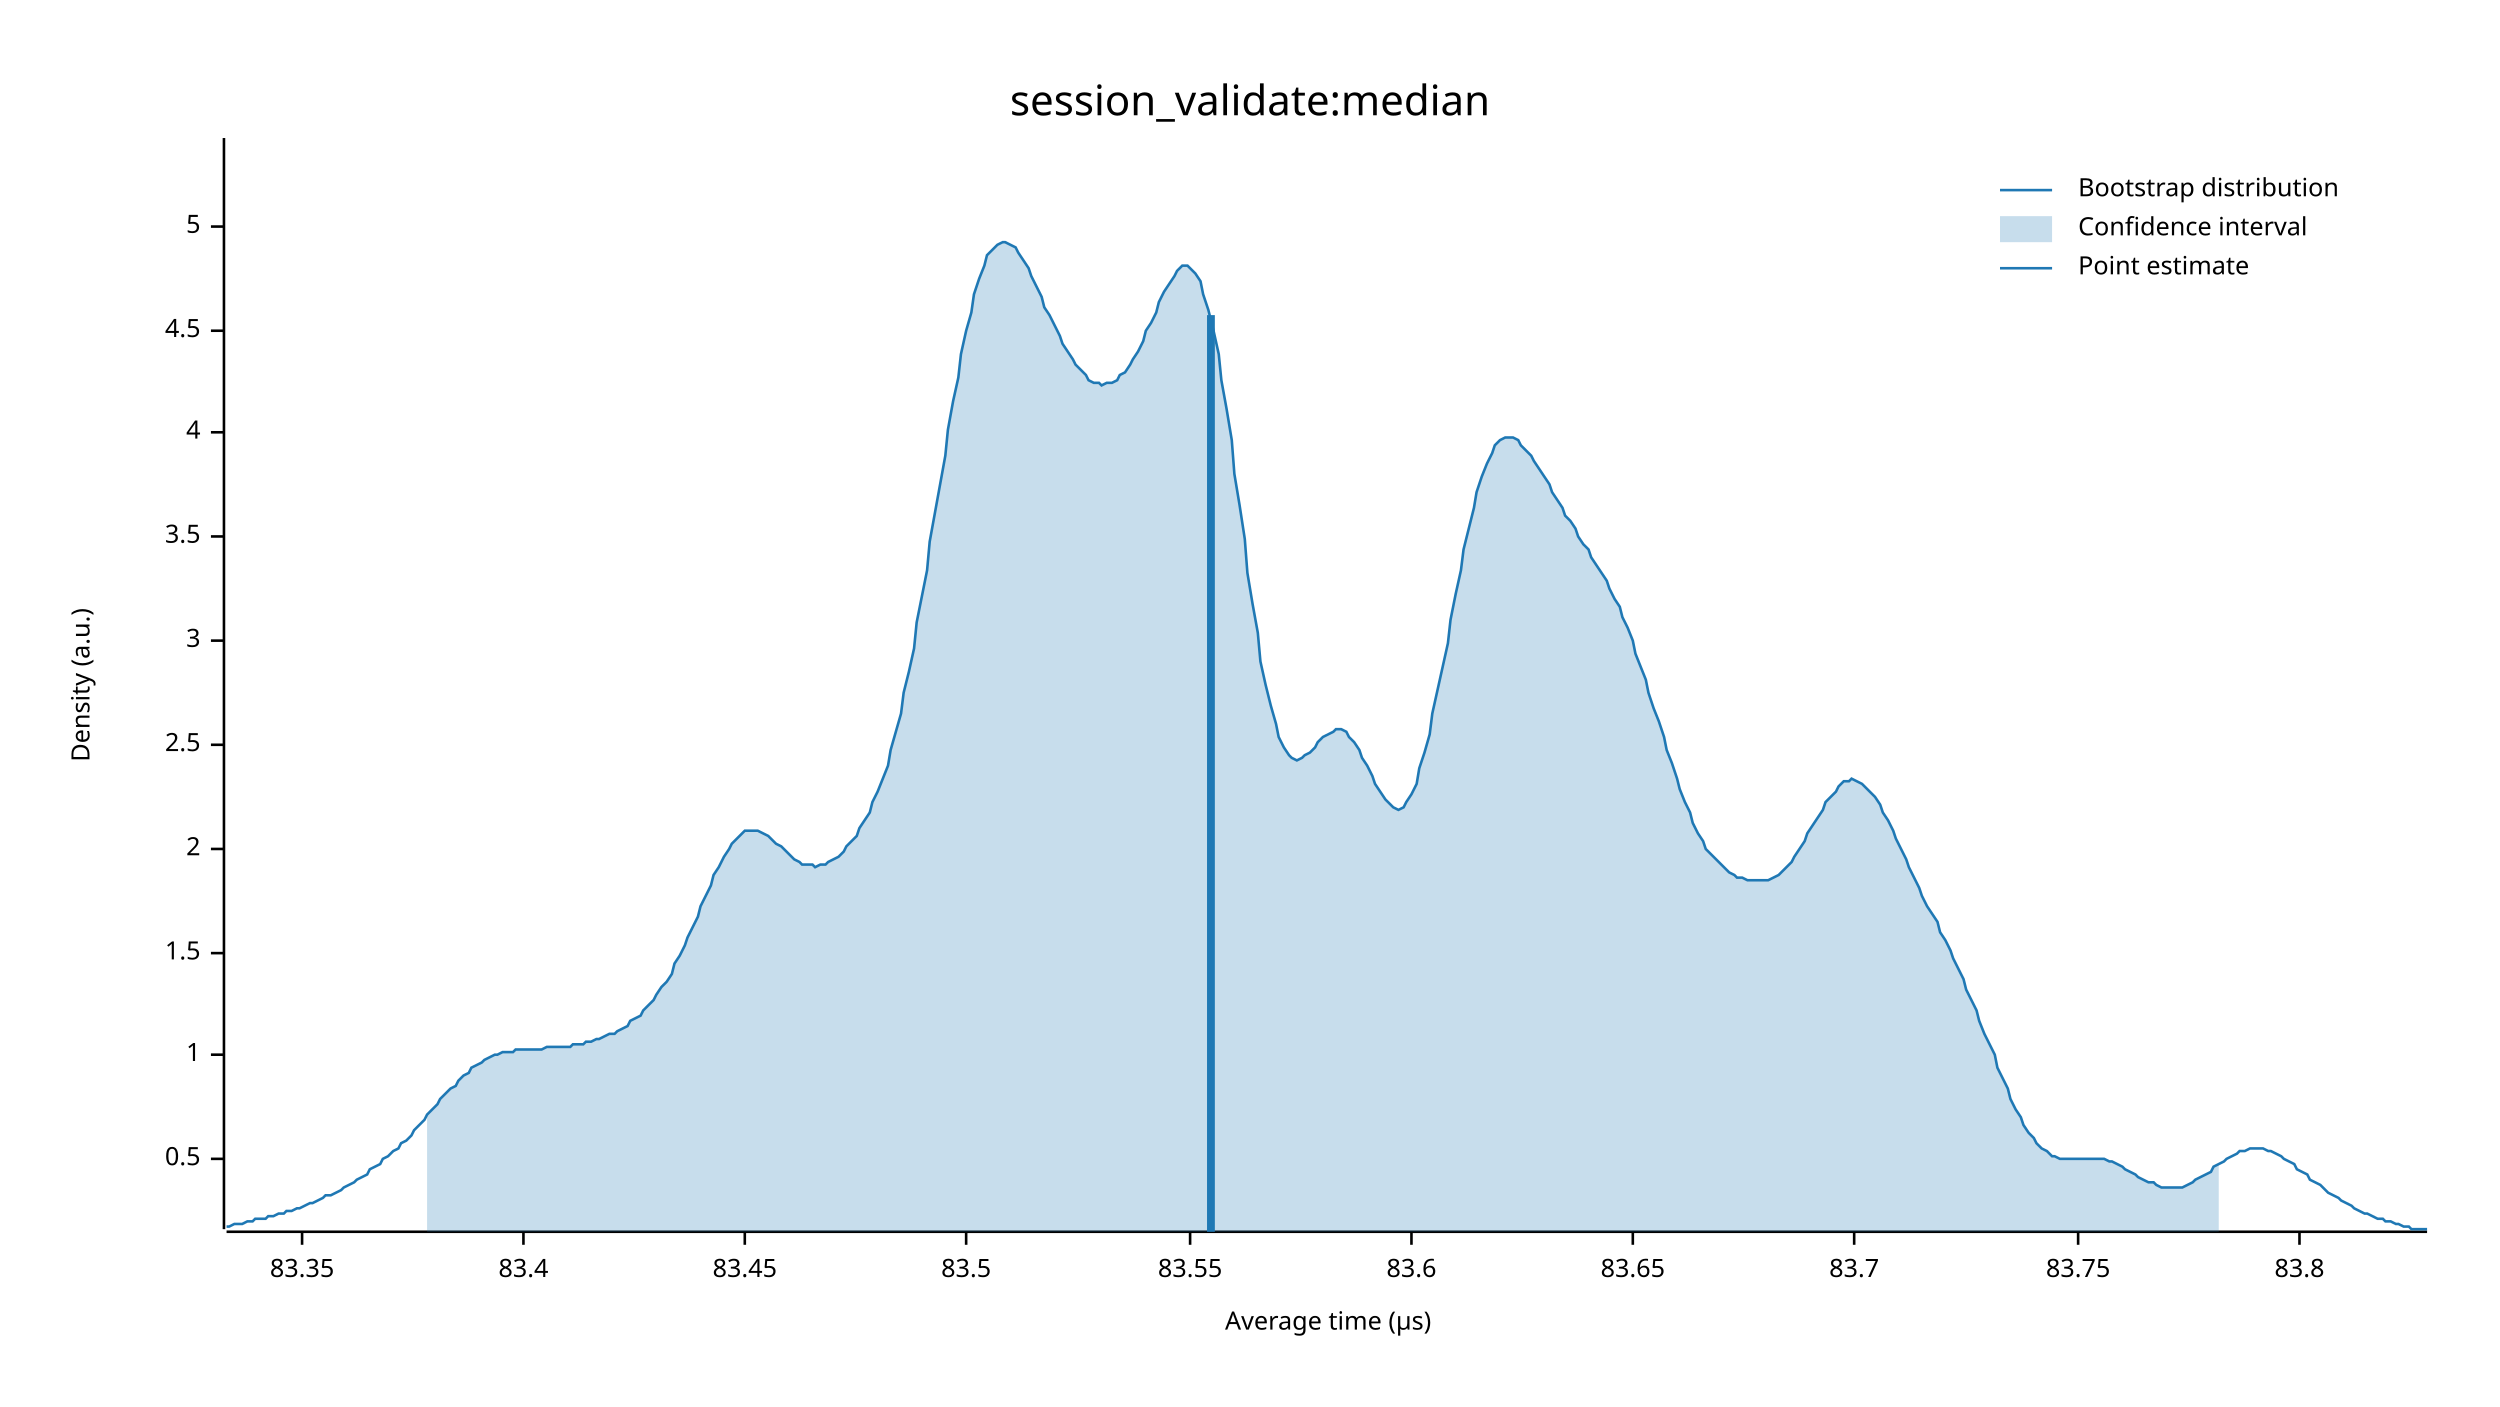
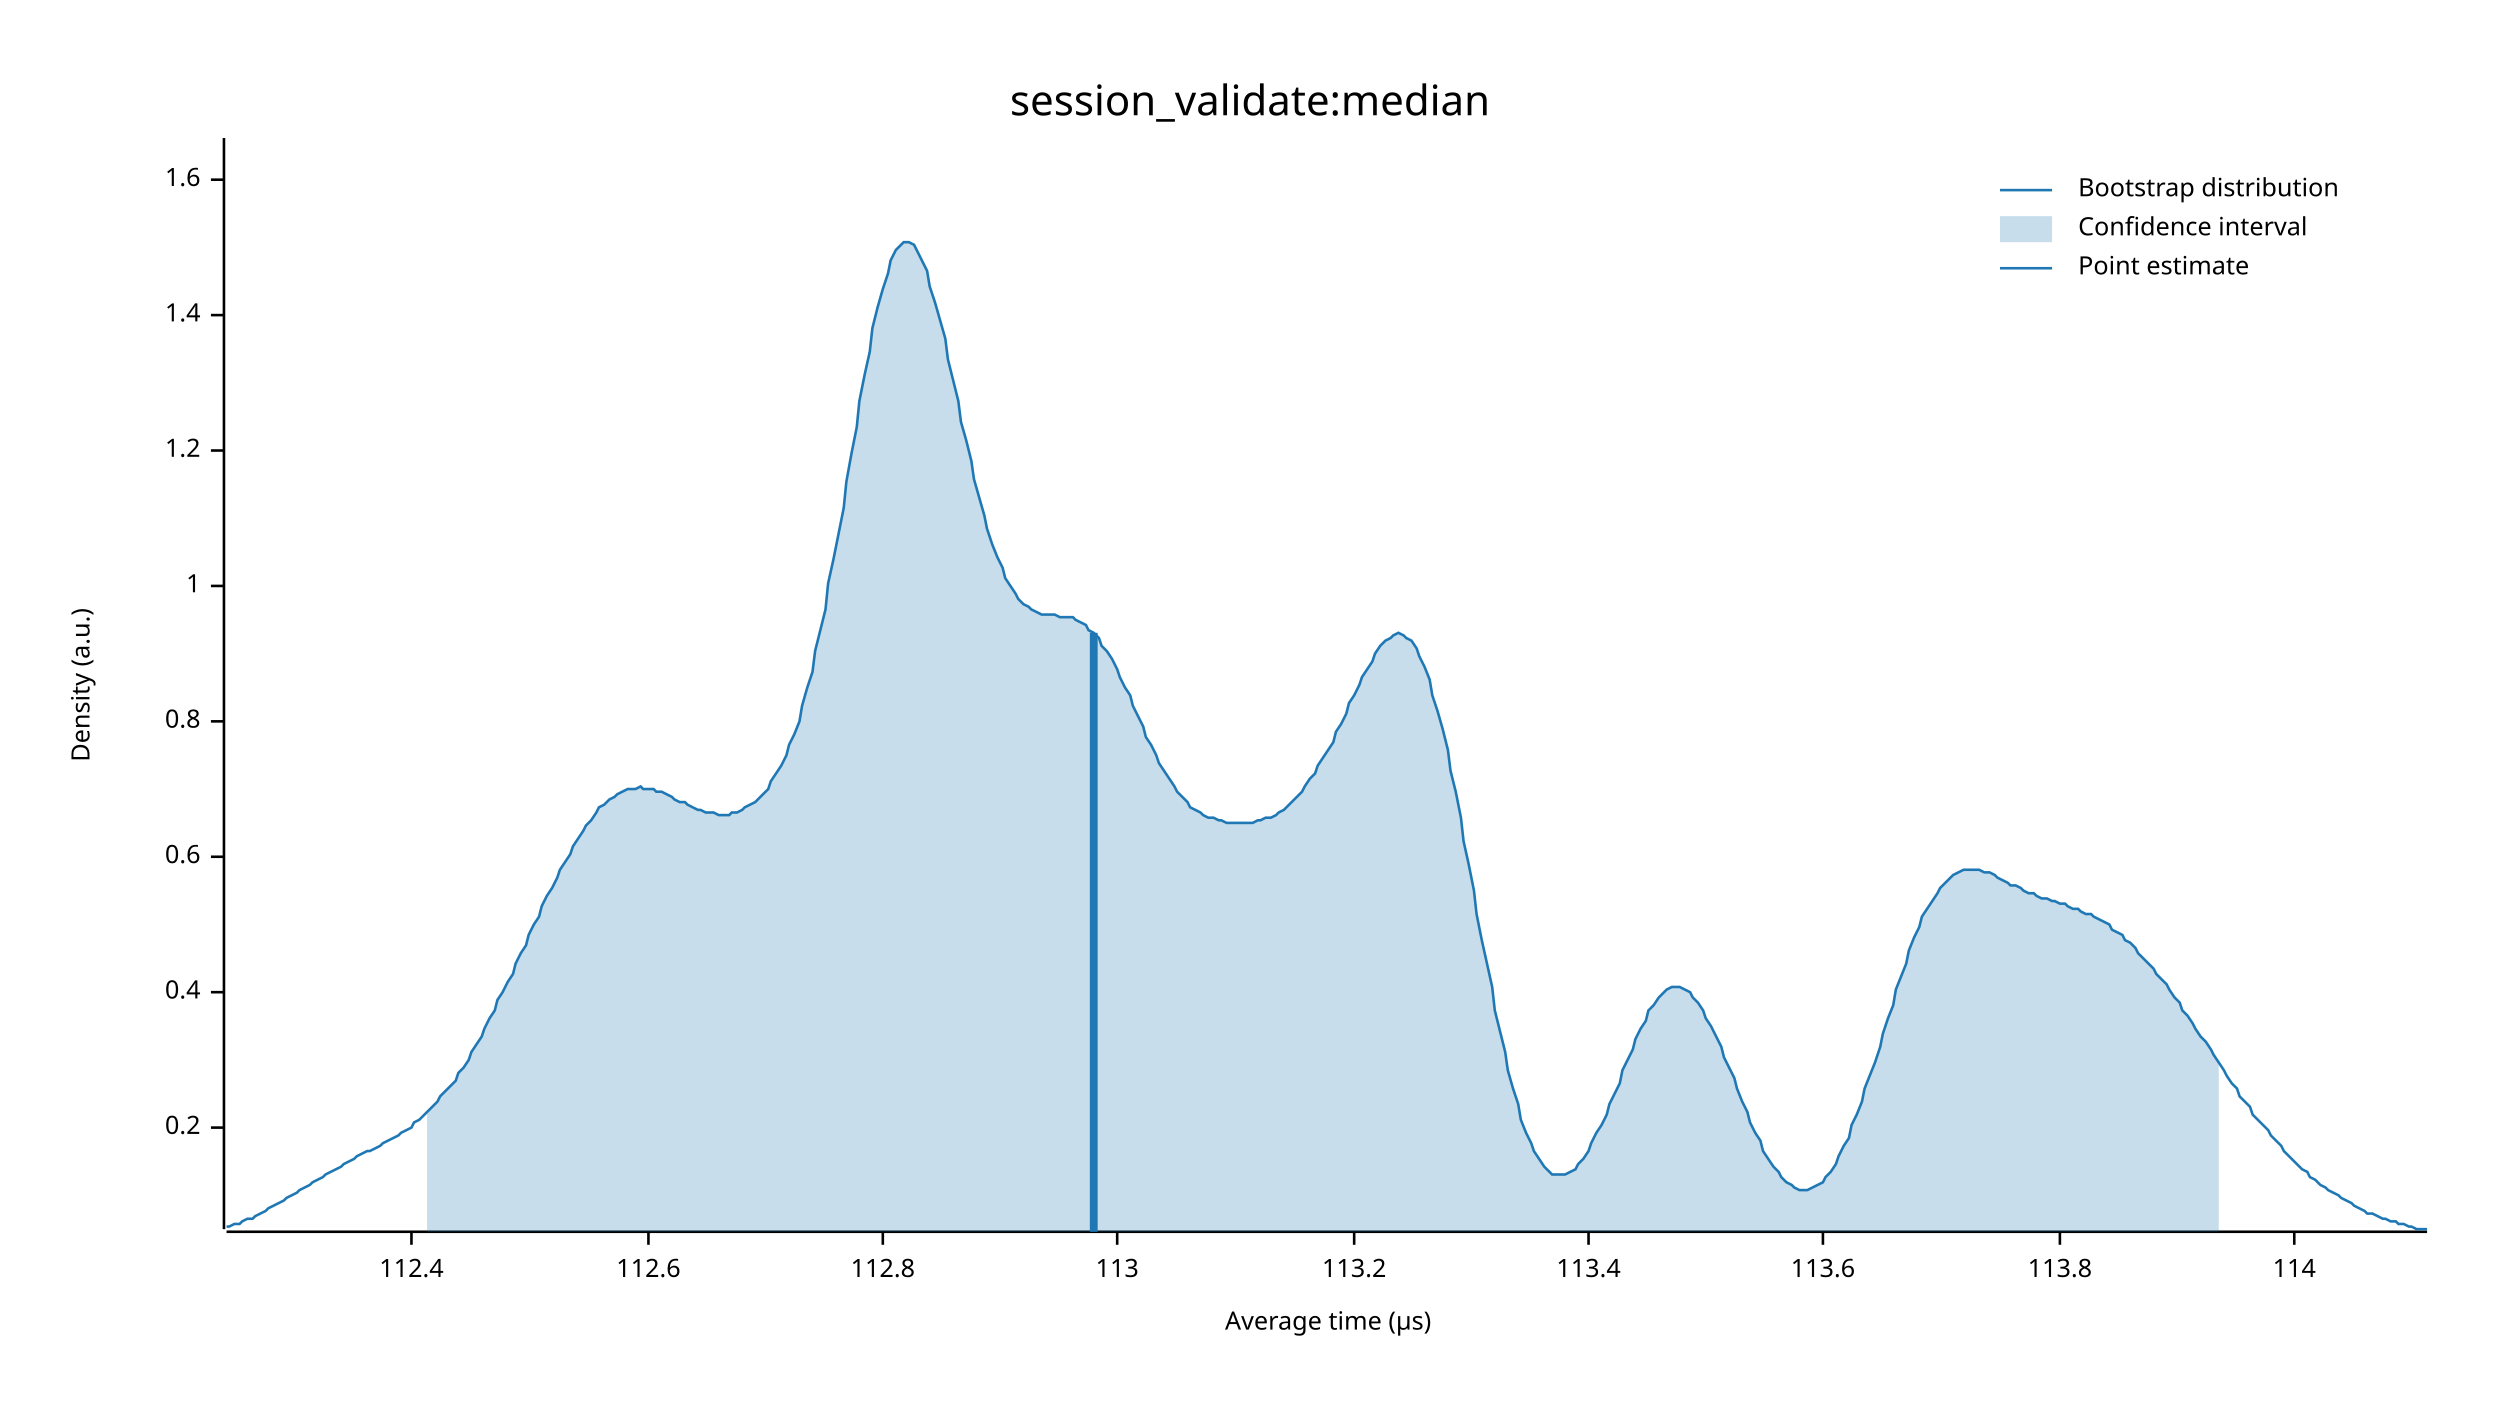
<svg xmlns="http://www.w3.org/2000/svg" width="960" height="540" viewBox="0 0 960 540">
  <text x="480" y="32" dy="0.76em" text-anchor="middle" font-family="sans-serif" font-size="16.129" opacity="1" fill="#000000">
session_validate:median
</text>
  <text x="27" y="263" dy="0.76em" text-anchor="middle" font-family="sans-serif" font-size="9.677" opacity="1" fill="#000000" transform="rotate(270, 27, 263)">
Density (a.u.)
</text>
  <text x="510" y="513" dy="-0.5ex" text-anchor="middle" font-family="sans-serif" font-size="9.677" opacity="1" fill="#000000">
Average time (µs)
</text>
  <polyline fill="none" opacity="1" stroke="#000000" stroke-width="1" points="86,53 86,472 " />
-   <text x="77" y="445" dy="0.5ex" text-anchor="end" font-family="sans-serif" font-size="9.677" opacity="1" fill="#000000">
- 0.5
+   <text x="77" y="433" dy="0.5ex" text-anchor="end" font-family="sans-serif" font-size="9.677" opacity="1" fill="#000000">
+ 0.2
</text>
-   <polyline fill="none" opacity="1" stroke="#000000" stroke-width="1" points="81,445 86,445 " />
-   <text x="77" y="405" dy="0.5ex" text-anchor="end" font-family="sans-serif" font-size="9.677" opacity="1" fill="#000000">
+   <polyline fill="none" opacity="1" stroke="#000000" stroke-width="1" points="81,433 86,433 " />
+   <text x="77" y="381" dy="0.5ex" text-anchor="end" font-family="sans-serif" font-size="9.677" opacity="1" fill="#000000">
+ 0.4
+ </text>
+   <polyline fill="none" opacity="1" stroke="#000000" stroke-width="1" points="81,381 86,381 " />
+   <text x="77" y="329" dy="0.5ex" text-anchor="end" font-family="sans-serif" font-size="9.677" opacity="1" fill="#000000">
+ 0.6
+ </text>
+   <polyline fill="none" opacity="1" stroke="#000000" stroke-width="1" points="81,329 86,329 " />
+   <text x="77" y="277" dy="0.5ex" text-anchor="end" font-family="sans-serif" font-size="9.677" opacity="1" fill="#000000">
+ 0.8
+ </text>
+   <polyline fill="none" opacity="1" stroke="#000000" stroke-width="1" points="81,277 86,277 " />
+   <text x="77" y="225" dy="0.5ex" text-anchor="end" font-family="sans-serif" font-size="9.677" opacity="1" fill="#000000">
1
</text>
-   <polyline fill="none" opacity="1" stroke="#000000" stroke-width="1" points="81,405 86,405 " />
-   <text x="77" y="366" dy="0.5ex" text-anchor="end" font-family="sans-serif" font-size="9.677" opacity="1" fill="#000000">
- 1.5
+   <polyline fill="none" opacity="1" stroke="#000000" stroke-width="1" points="81,225 86,225 " />
+   <text x="77" y="173" dy="0.5ex" text-anchor="end" font-family="sans-serif" font-size="9.677" opacity="1" fill="#000000">
+ 1.2
</text>
-   <polyline fill="none" opacity="1" stroke="#000000" stroke-width="1" points="81,366 86,366 " />
-   <text x="77" y="326" dy="0.5ex" text-anchor="end" font-family="sans-serif" font-size="9.677" opacity="1" fill="#000000">
- 2
+   <polyline fill="none" opacity="1" stroke="#000000" stroke-width="1" points="81,173 86,173 " />
+   <text x="77" y="121" dy="0.5ex" text-anchor="end" font-family="sans-serif" font-size="9.677" opacity="1" fill="#000000">
+ 1.4
</text>
-   <polyline fill="none" opacity="1" stroke="#000000" stroke-width="1" points="81,326 86,326 " />
-   <text x="77" y="286" dy="0.5ex" text-anchor="end" font-family="sans-serif" font-size="9.677" opacity="1" fill="#000000">
- 2.5
+   <polyline fill="none" opacity="1" stroke="#000000" stroke-width="1" points="81,121 86,121 " />
+   <text x="77" y="69" dy="0.5ex" text-anchor="end" font-family="sans-serif" font-size="9.677" opacity="1" fill="#000000">
+ 1.6
</text>
-   <polyline fill="none" opacity="1" stroke="#000000" stroke-width="1" points="81,286 86,286 " />
-   <text x="77" y="246" dy="0.5ex" text-anchor="end" font-family="sans-serif" font-size="9.677" opacity="1" fill="#000000">
- 3
+   <polyline fill="none" opacity="1" stroke="#000000" stroke-width="1" points="81,69 86,69 " />
+   <polyline fill="none" opacity="1" stroke="#000000" stroke-width="1" points="87,473 932,473 " />
+   <text x="158" y="483" dy="0.76em" text-anchor="middle" font-family="sans-serif" font-size="9.677" opacity="1" fill="#000000">
+ 112.4
</text>
-   <polyline fill="none" opacity="1" stroke="#000000" stroke-width="1" points="81,246 86,246 " />
-   <text x="77" y="206" dy="0.5ex" text-anchor="end" font-family="sans-serif" font-size="9.677" opacity="1" fill="#000000">
- 3.5
+   <polyline fill="none" opacity="1" stroke="#000000" stroke-width="1" points="158,473 158,478 " />
+   <text x="249" y="483" dy="0.76em" text-anchor="middle" font-family="sans-serif" font-size="9.677" opacity="1" fill="#000000">
+ 112.6
</text>
-   <polyline fill="none" opacity="1" stroke="#000000" stroke-width="1" points="81,206 86,206 " />
-   <text x="77" y="166" dy="0.5ex" text-anchor="end" font-family="sans-serif" font-size="9.677" opacity="1" fill="#000000">
- 4
+   <polyline fill="none" opacity="1" stroke="#000000" stroke-width="1" points="249,473 249,478 " />
+   <text x="339" y="483" dy="0.76em" text-anchor="middle" font-family="sans-serif" font-size="9.677" opacity="1" fill="#000000">
+ 112.8
</text>
-   <polyline fill="none" opacity="1" stroke="#000000" stroke-width="1" points="81,166 86,166 " />
-   <text x="77" y="127" dy="0.5ex" text-anchor="end" font-family="sans-serif" font-size="9.677" opacity="1" fill="#000000">
- 4.5
+   <polyline fill="none" opacity="1" stroke="#000000" stroke-width="1" points="339,473 339,478 " />
+   <text x="429" y="483" dy="0.76em" text-anchor="middle" font-family="sans-serif" font-size="9.677" opacity="1" fill="#000000">
+ 113
</text>
-   <polyline fill="none" opacity="1" stroke="#000000" stroke-width="1" points="81,127 86,127 " />
-   <text x="77" y="87" dy="0.5ex" text-anchor="end" font-family="sans-serif" font-size="9.677" opacity="1" fill="#000000">
- 5
+   <polyline fill="none" opacity="1" stroke="#000000" stroke-width="1" points="429,473 429,478 " />
+   <text x="520" y="483" dy="0.76em" text-anchor="middle" font-family="sans-serif" font-size="9.677" opacity="1" fill="#000000">
+ 113.2
</text>
-   <polyline fill="none" opacity="1" stroke="#000000" stroke-width="1" points="81,87 86,87 " />
-   <polyline fill="none" opacity="1" stroke="#000000" stroke-width="1" points="87,473 932,473 " />
-   <text x="116" y="483" dy="0.76em" text-anchor="middle" font-family="sans-serif" font-size="9.677" opacity="1" fill="#000000">
- 83.35
+   <polyline fill="none" opacity="1" stroke="#000000" stroke-width="1" points="520,473 520,478 " />
+   <text x="610" y="483" dy="0.76em" text-anchor="middle" font-family="sans-serif" font-size="9.677" opacity="1" fill="#000000">
+ 113.4
</text>
-   <polyline fill="none" opacity="1" stroke="#000000" stroke-width="1" points="116,473 116,478 " />
-   <text x="201" y="483" dy="0.76em" text-anchor="middle" font-family="sans-serif" font-size="9.677" opacity="1" fill="#000000">
- 83.4
+   <polyline fill="none" opacity="1" stroke="#000000" stroke-width="1" points="610,473 610,478 " />
+   <text x="700" y="483" dy="0.76em" text-anchor="middle" font-family="sans-serif" font-size="9.677" opacity="1" fill="#000000">
+ 113.6
</text>
-   <polyline fill="none" opacity="1" stroke="#000000" stroke-width="1" points="201,473 201,478 " />
-   <text x="286" y="483" dy="0.76em" text-anchor="middle" font-family="sans-serif" font-size="9.677" opacity="1" fill="#000000">
- 83.45
+   <polyline fill="none" opacity="1" stroke="#000000" stroke-width="1" points="700,473 700,478 " />
+   <text x="791" y="483" dy="0.76em" text-anchor="middle" font-family="sans-serif" font-size="9.677" opacity="1" fill="#000000">
+ 113.8
</text>
-   <polyline fill="none" opacity="1" stroke="#000000" stroke-width="1" points="286,473 286,478 " />
-   <text x="371" y="483" dy="0.76em" text-anchor="middle" font-family="sans-serif" font-size="9.677" opacity="1" fill="#000000">
- 83.5
+   <polyline fill="none" opacity="1" stroke="#000000" stroke-width="1" points="791,473 791,478 " />
+   <text x="881" y="483" dy="0.76em" text-anchor="middle" font-family="sans-serif" font-size="9.677" opacity="1" fill="#000000">
+ 114
</text>
-   <polyline fill="none" opacity="1" stroke="#000000" stroke-width="1" points="371,473 371,478 " />
-   <text x="457" y="483" dy="0.76em" text-anchor="middle" font-family="sans-serif" font-size="9.677" opacity="1" fill="#000000">
- 83.55
- </text>
-   <polyline fill="none" opacity="1" stroke="#000000" stroke-width="1" points="457,473 457,478 " />
-   <text x="542" y="483" dy="0.76em" text-anchor="middle" font-family="sans-serif" font-size="9.677" opacity="1" fill="#000000">
- 83.6
- </text>
-   <polyline fill="none" opacity="1" stroke="#000000" stroke-width="1" points="542,473 542,478 " />
-   <text x="627" y="483" dy="0.76em" text-anchor="middle" font-family="sans-serif" font-size="9.677" opacity="1" fill="#000000">
- 83.65
- </text>
-   <polyline fill="none" opacity="1" stroke="#000000" stroke-width="1" points="627,473 627,478 " />
-   <text x="712" y="483" dy="0.76em" text-anchor="middle" font-family="sans-serif" font-size="9.677" opacity="1" fill="#000000">
- 83.7
- </text>
-   <polyline fill="none" opacity="1" stroke="#000000" stroke-width="1" points="712,473 712,478 " />
-   <text x="798" y="483" dy="0.76em" text-anchor="middle" font-family="sans-serif" font-size="9.677" opacity="1" fill="#000000">
- 83.75
- </text>
-   <polyline fill="none" opacity="1" stroke="#000000" stroke-width="1" points="798,473 798,478 " />
-   <text x="883" y="483" dy="0.76em" text-anchor="middle" font-family="sans-serif" font-size="9.677" opacity="1" fill="#000000">
- 83.8
- </text>
-   <polyline fill="none" opacity="1" stroke="#000000" stroke-width="1" points="883,473 883,478 " />
-   <polyline fill="none" opacity="1" stroke="#1F78B4" stroke-width="1" points="87,471 88,471 90,470 92,470 93,470 95,469 97,469 98,468 100,468 102,468 103,467 105,467 107,466 109,466 110,465 112,465 114,464 115,464 117,463 119,462 120,462 122,461 124,460 125,459 127,459 129,458 131,457 132,456 134,455 136,454 137,453 139,452 141,451 142,449 144,448 146,447 147,445 149,444 151,442 153,441 154,439 156,438 158,436 159,434 161,432 163,430 164,428 166,426 168,424 169,422 171,420 173,418 175,417 176,415 178,413 180,412 181,410 183,409 185,408 186,407 188,406 190,405 191,405 193,404 195,404 197,404 198,403 200,403 202,403 203,403 205,403 207,403 208,403 210,402 212,402 214,402 215,402 217,402 219,402 220,401 222,401 224,401 225,400 227,400 229,399 230,399 232,398 234,397 236,397 237,396 239,395 241,394 242,392 244,391 246,390 247,388 249,386 251,384 252,382 254,379 256,377 258,374 259,370 261,367 263,363 264,360 266,356 268,352 269,348 271,344 273,340 274,336 276,333 278,329 280,326 281,324 283,322 285,320 286,319 288,319 290,319 291,319 293,320 295,321 296,322 298,324 300,325 302,327 303,328 305,330 307,331 308,332 310,332 312,332 313,333 315,332 317,332 318,331 320,330 322,329 324,327 325,325 327,323 329,321 330,318 332,315 334,312 335,308 337,304 339,299 341,294 342,288 344,281 346,274 347,266 349,258 351,249 352,239 354,229 356,219 357,208 359,197 361,186 363,175 364,165 366,154 368,145 369,136 371,127 373,120 374,113 376,107 378,102 379,98 381,96 383,94 385,93 386,93 388,94 390,95 391,97 393,100 395,103 396,106 398,110 400,114 401,118 403,121 405,125 407,129 408,132 410,135 412,138 413,140 415,142 417,144 418,146 420,147 422,147 423,148 425,147 427,147 429,146 430,144 432,143 434,140 435,138 437,135 439,131 440,127 442,124 444,120 445,116 447,112 449,109 451,106 452,104 454,102 456,102 457,103 459,105 461,108 462,113 464,119 466,127 468,136 469,146 471,157 473,169 474,182 476,194 478,207 479,220 481,232 483,243 484,254 486,263 488,271 490,278 491,283 493,287 495,290 496,291 498,292 500,291 501,290 503,289 505,287 506,285 508,283 510,282 512,281 513,280 515,280 517,281 518,283 520,285 522,288 523,291 525,294 527,298 528,301 530,304 532,307 534,309 535,310 537,311 539,310 540,308 542,305 544,301 545,295 547,289 549,282 550,274 552,265 554,256 556,247 557,238 559,228 561,219 562,211 564,203 566,195 567,189 569,183 571,178 573,174 574,171 576,169 578,168 579,168 581,168 583,169 584,171 586,173 588,175 589,177 591,180 593,183 595,186 596,189 598,192 600,195 601,198 603,200 605,203 606,206 608,209 610,211 611,214 613,217 615,220 617,223 618,226 620,230 622,233 623,237 625,241 627,246 628,251 630,256 632,261 633,266 635,272 637,277 639,283 640,288 642,293 644,299 645,303 647,308 649,312 650,316 652,320 654,323 655,326 657,328 659,330 661,332 662,333 664,335 666,336 667,337 669,337 671,338 672,338 674,338 676,338 677,338 679,338 681,337 683,336 684,335 686,333 688,331 689,329 691,326 693,323 694,320 696,317 698,314 700,311 701,308 703,306 705,304 706,302 708,300 710,300 711,299 713,300 715,301 716,302 718,304 720,306 722,309 723,312 725,315 727,319 728,322 730,326 732,330 733,333 735,337 737,341 738,344 740,348 742,351 744,354 745,358 747,361 749,365 750,368 752,372 754,376 755,380 757,384 759,388 760,392 762,397 764,401 766,405 767,410 769,414 771,418 772,422 774,426 776,429 777,432 779,435 781,437 782,439 784,441 786,442 788,444 789,444 791,445 793,445 794,445 796,445 798,445 799,445 801,445 803,445 804,445 806,445 808,445 810,446 811,446 813,447 815,448 816,449 818,450 820,451 821,452 823,453 825,454 827,454 828,455 830,456 832,456 833,456 835,456 837,456 838,456 840,455 842,454 843,453 845,452 847,451 849,450 850,448 852,447 854,446 855,445 857,444 859,443 860,442 862,442 864,441 865,441 867,441 869,441 871,442 872,442 874,443 876,444 877,445 879,446 881,447 882,449 884,450 886,451 887,453 889,454 891,455 893,457 894,458 896,459 898,460 899,461 901,462 903,463 904,464 906,465 908,466 909,466 911,467 913,468 915,468 916,469 918,469 920,470 921,470 923,471 925,471 926,472 928,472 930,472 932,472 " />
-   <polygon opacity="0.25" fill="#1F78B4" points="164,428 166,426 168,424 169,422 171,420 173,418 175,417 176,415 178,413 180,412 181,410 183,409 185,408 186,407 188,406 190,405 191,405 193,404 195,404 197,404 198,403 200,403 202,403 203,403 205,403 207,403 208,403 210,402 212,402 214,402 215,402 217,402 219,402 220,401 222,401 224,401 225,400 227,400 229,399 230,399 232,398 234,397 236,397 237,396 239,395 241,394 242,392 244,391 246,390 247,388 249,386 251,384 252,382 254,379 256,377 258,374 259,370 261,367 263,363 264,360 266,356 268,352 269,348 271,344 273,340 274,336 276,333 278,329 280,326 281,324 283,322 285,320 286,319 288,319 290,319 291,319 293,320 295,321 296,322 298,324 300,325 302,327 303,328 305,330 307,331 308,332 310,332 312,332 313,333 315,332 317,332 318,331 320,330 322,329 324,327 325,325 327,323 329,321 330,318 332,315 334,312 335,308 337,304 339,299 341,294 342,288 344,281 346,274 347,266 349,258 351,249 352,239 354,229 356,219 357,208 359,197 361,186 363,175 364,165 366,154 368,145 369,136 371,127 373,120 374,113 376,107 378,102 379,98 381,96 383,94 385,93 386,93 388,94 390,95 391,97 393,100 395,103 396,106 398,110 400,114 401,118 403,121 405,125 407,129 408,132 410,135 412,138 413,140 415,142 417,144 418,146 420,147 422,147 423,148 425,147 427,147 429,146 430,144 432,143 434,140 435,138 437,135 439,131 440,127 442,124 444,120 445,116 447,112 449,109 451,106 452,104 454,102 456,102 457,103 459,105 461,108 462,113 464,119 466,127 468,136 469,146 471,157 473,169 474,182 476,194 478,207 479,220 481,232 483,243 484,254 486,263 488,271 490,278 491,283 493,287 495,290 496,291 498,292 500,291 501,290 503,289 505,287 506,285 508,283 510,282 512,281 513,280 515,280 517,281 518,283 520,285 522,288 523,291 525,294 527,298 528,301 530,304 532,307 534,309 535,310 537,311 539,310 540,308 542,305 544,301 545,295 547,289 549,282 550,274 552,265 554,256 556,247 557,238 559,228 561,219 562,211 564,203 566,195 567,189 569,183 571,178 573,174 574,171 576,169 578,168 579,168 581,168 583,169 584,171 586,173 588,175 589,177 591,180 593,183 595,186 596,189 598,192 600,195 601,198 603,200 605,203 606,206 608,209 610,211 611,214 613,217 615,220 617,223 618,226 620,230 622,233 623,237 625,241 627,246 628,251 630,256 632,261 633,266 635,272 637,277 639,283 640,288 642,293 644,299 645,303 647,308 649,312 650,316 652,320 654,323 655,326 657,328 659,330 661,332 662,333 664,335 666,336 667,337 669,337 671,338 672,338 674,338 676,338 677,338 679,338 681,337 683,336 684,335 686,333 688,331 689,329 691,326 693,323 694,320 696,317 698,314 700,311 701,308 703,306 705,304 706,302 708,300 710,300 711,299 713,300 715,301 716,302 718,304 720,306 722,309 723,312 725,315 727,319 728,322 730,326 732,330 733,333 735,337 737,341 738,344 740,348 742,351 744,354 745,358 747,361 749,365 750,368 752,372 754,376 755,380 757,384 759,388 760,392 762,397 764,401 766,405 767,410 769,414 771,418 772,422 774,426 776,429 777,432 779,435 781,437 782,439 784,441 786,442 788,444 789,444 791,445 793,445 794,445 796,445 798,445 799,445 801,445 803,445 804,445 806,445 808,445 810,446 811,446 813,447 815,448 816,449 818,450 820,451 821,452 823,453 825,454 827,454 828,455 830,456 832,456 833,456 835,456 837,456 838,456 840,455 842,454 843,453 845,452 847,451 849,450 850,448 852,447 852,473 164,473 " />
-   <polyline fill="none" opacity="1" stroke="#1F78B4" stroke-width="3" points="465,473 465,121 " />
+   <polyline fill="none" opacity="1" stroke="#000000" stroke-width="1" points="881,473 881,478 " />
+   <polyline fill="none" opacity="1" stroke="#1F78B4" stroke-width="1" points="87,471 88,471 90,470 92,470 93,469 95,468 97,468 98,467 100,466 102,465 103,464 105,463 107,462 109,461 110,460 112,459 114,458 115,457 117,456 119,455 120,454 122,453 124,452 125,451 127,450 129,449 131,448 132,447 134,446 136,445 137,444 139,443 141,442 142,442 144,441 146,440 147,439 149,438 151,437 153,436 154,435 156,434 158,433 159,431 161,430 163,428 164,427 166,425 168,423 169,421 171,419 173,417 175,415 176,412 178,410 180,407 181,404 183,401 185,398 186,395 188,391 190,388 191,384 193,381 195,377 197,374 198,370 200,366 202,363 203,359 205,355 207,352 208,348 210,344 212,341 214,337 215,334 217,331 219,328 220,325 222,322 224,319 225,317 227,315 229,312 230,310 232,309 234,307 236,306 237,305 239,304 241,303 242,303 244,303 246,302 247,303 249,303 251,303 252,304 254,304 256,305 258,306 259,307 261,308 263,308 264,309 266,310 268,311 269,311 271,312 273,312 274,312 276,313 278,313 280,313 281,312 283,312 285,311 286,310 288,309 290,308 291,307 293,305 295,303 296,300 298,297 300,294 302,290 303,286 305,282 307,277 308,271 310,264 312,258 313,250 315,242 317,234 318,224 320,215 322,205 324,195 325,185 327,174 329,164 330,154 332,144 334,135 335,126 337,118 339,111 341,105 342,100 344,96 346,94 347,93 349,93 351,94 352,96 354,100 356,104 357,110 359,116 361,123 363,130 364,138 366,146 368,154 369,162 371,169 373,177 374,184 376,191 378,198 379,203 381,209 383,214 385,218 386,222 388,225 390,228 391,230 393,232 395,233 396,234 398,235 400,236 401,236 403,236 405,236 407,237 408,237 410,237 412,237 413,238 415,239 417,240 418,242 420,243 422,245 423,248 425,250 427,253 429,257 430,260 432,264 434,267 435,271 437,275 439,279 440,283 442,286 444,290 445,293 447,296 449,299 451,302 452,304 454,306 456,308 457,310 459,311 461,312 462,313 464,314 466,314 468,315 469,315 471,316 473,316 474,316 476,316 478,316 479,316 481,316 483,315 484,315 486,314 488,314 490,313 491,312 493,311 495,309 496,308 498,306 500,304 501,302 503,299 505,297 506,294 508,291 510,288 512,285 513,281 515,278 517,274 518,270 520,267 522,263 523,260 525,257 527,254 528,251 530,248 532,246 534,245 535,244 537,243 539,244 540,245 542,246 544,249 545,252 547,256 549,261 550,267 552,273 554,280 556,288 557,296 559,304 561,314 562,323 564,332 566,342 567,351 569,361 571,370 573,379 574,388 576,396 578,404 579,411 581,418 583,424 584,430 586,435 588,439 589,442 591,445 593,448 595,450 596,451 598,451 600,451 601,451 603,450 605,449 606,447 608,445 610,442 611,439 613,435 615,432 617,428 618,424 620,420 622,416 623,411 625,407 627,403 628,399 630,395 632,392 633,388 635,386 637,383 639,381 640,380 642,379 644,379 645,379 647,380 649,381 650,383 652,385 654,388 655,391 657,394 659,398 661,402 662,406 664,410 666,414 667,418 669,423 671,427 672,431 674,435 676,438 677,442 679,445 681,448 683,450 684,452 686,454 688,455 689,456 691,457 693,457 694,457 696,456 698,455 700,454 701,452 703,450 705,447 706,444 708,440 710,437 711,432 713,428 715,423 716,418 718,413 720,408 722,402 723,397 725,391 727,386 728,380 730,375 732,370 733,365 735,360 737,356 738,352 740,349 742,346 744,343 745,341 747,339 749,337 750,336 752,335 754,334 755,334 757,334 759,334 760,334 762,335 764,335 766,336 767,337 769,338 771,339 772,340 774,340 776,341 777,342 779,343 781,343 782,344 784,345 786,345 788,346 789,346 791,347 793,347 794,348 796,349 798,349 799,350 801,351 803,351 804,352 806,353 808,354 810,355 811,357 813,358 815,359 816,361 818,362 820,364 821,366 823,368 825,370 827,372 828,374 830,376 832,378 833,380 835,383 837,385 838,388 840,390 842,393 843,395 845,398 847,400 849,403 850,405 852,408 854,411 855,413 857,416 859,418 860,421 862,423 864,425 865,428 867,430 869,432 871,434 872,436 874,438 876,440 877,442 879,444 881,446 882,447 884,449 886,450 887,452 889,453 891,455 893,456 894,457 896,458 898,459 899,460 901,461 903,462 904,463 906,464 908,465 909,466 911,466 913,467 915,468 916,468 918,469 920,469 921,470 923,470 925,471 926,471 928,472 930,472 932,472 " />
+   <polygon opacity="0.25" fill="#1F78B4" points="164,427 166,425 168,423 169,421 171,419 173,417 175,415 176,412 178,410 180,407 181,404 183,401 185,398 186,395 188,391 190,388 191,384 193,381 195,377 197,374 198,370 200,366 202,363 203,359 205,355 207,352 208,348 210,344 212,341 214,337 215,334 217,331 219,328 220,325 222,322 224,319 225,317 227,315 229,312 230,310 232,309 234,307 236,306 237,305 239,304 241,303 242,303 244,303 246,302 247,303 249,303 251,303 252,304 254,304 256,305 258,306 259,307 261,308 263,308 264,309 266,310 268,311 269,311 271,312 273,312 274,312 276,313 278,313 280,313 281,312 283,312 285,311 286,310 288,309 290,308 291,307 293,305 295,303 296,300 298,297 300,294 302,290 303,286 305,282 307,277 308,271 310,264 312,258 313,250 315,242 317,234 318,224 320,215 322,205 324,195 325,185 327,174 329,164 330,154 332,144 334,135 335,126 337,118 339,111 341,105 342,100 344,96 346,94 347,93 349,93 351,94 352,96 354,100 356,104 357,110 359,116 361,123 363,130 364,138 366,146 368,154 369,162 371,169 373,177 374,184 376,191 378,198 379,203 381,209 383,214 385,218 386,222 388,225 390,228 391,230 393,232 395,233 396,234 398,235 400,236 401,236 403,236 405,236 407,237 408,237 410,237 412,237 413,238 415,239 417,240 418,242 420,243 422,245 423,248 425,250 427,253 429,257 430,260 432,264 434,267 435,271 437,275 439,279 440,283 442,286 444,290 445,293 447,296 449,299 451,302 452,304 454,306 456,308 457,310 459,311 461,312 462,313 464,314 466,314 468,315 469,315 471,316 473,316 474,316 476,316 478,316 479,316 481,316 483,315 484,315 486,314 488,314 490,313 491,312 493,311 495,309 496,308 498,306 500,304 501,302 503,299 505,297 506,294 508,291 510,288 512,285 513,281 515,278 517,274 518,270 520,267 522,263 523,260 525,257 527,254 528,251 530,248 532,246 534,245 535,244 537,243 539,244 540,245 542,246 544,249 545,252 547,256 549,261 550,267 552,273 554,280 556,288 557,296 559,304 561,314 562,323 564,332 566,342 567,351 569,361 571,370 573,379 574,388 576,396 578,404 579,411 581,418 583,424 584,430 586,435 588,439 589,442 591,445 593,448 595,450 596,451 598,451 600,451 601,451 603,450 605,449 606,447 608,445 610,442 611,439 613,435 615,432 617,428 618,424 620,420 622,416 623,411 625,407 627,403 628,399 630,395 632,392 633,388 635,386 637,383 639,381 640,380 642,379 644,379 645,379 647,380 649,381 650,383 652,385 654,388 655,391 657,394 659,398 661,402 662,406 664,410 666,414 667,418 669,423 671,427 672,431 674,435 676,438 677,442 679,445 681,448 683,450 684,452 686,454 688,455 689,456 691,457 693,457 694,457 696,456 698,455 700,454 701,452 703,450 705,447 706,444 708,440 710,437 711,432 713,428 715,423 716,418 718,413 720,408 722,402 723,397 725,391 727,386 728,380 730,375 732,370 733,365 735,360 737,356 738,352 740,349 742,346 744,343 745,341 747,339 749,337 750,336 752,335 754,334 755,334 757,334 759,334 760,334 762,335 764,335 766,336 767,337 769,338 771,339 772,340 774,340 776,341 777,342 779,343 781,343 782,344 784,345 786,345 788,346 789,346 791,347 793,347 794,348 796,349 798,349 799,350 801,351 803,351 804,352 806,353 808,354 810,355 811,357 813,358 815,359 816,361 818,362 820,364 821,366 823,368 825,370 827,372 828,374 830,376 832,378 833,380 835,383 837,385 838,388 840,390 842,393 843,395 845,398 847,400 849,403 850,405 852,408 852,473 164,473 " />
+   <polyline fill="none" opacity="1" stroke="#1F78B4" stroke-width="3" points="420,473 420,243 " />
  <text x="798" y="68" dy="0.76em" text-anchor="start" font-family="sans-serif" font-size="9.677" opacity="1" fill="#000000">
Bootstrap distribution
</text>
  <text x="798" y="83" dy="0.76em" text-anchor="start" font-family="sans-serif" font-size="9.677" opacity="1" fill="#000000">
Confidence interval
</text>
  <text x="798" y="98" dy="0.76em" text-anchor="start" font-family="sans-serif" font-size="9.677" opacity="1" fill="#000000">
Point estimate
</text>
  <polyline fill="none" opacity="1" stroke="#1F78B4" stroke-width="1" points="768,73 788,73 " />
  <rect x="768" y="83" width="20" height="10" opacity="0.25" fill="#1F78B4" stroke="none" />
  <polyline fill="none" opacity="1" stroke="#1F78B4" stroke-width="1" points="768,103 788,103 " />
</svg>
